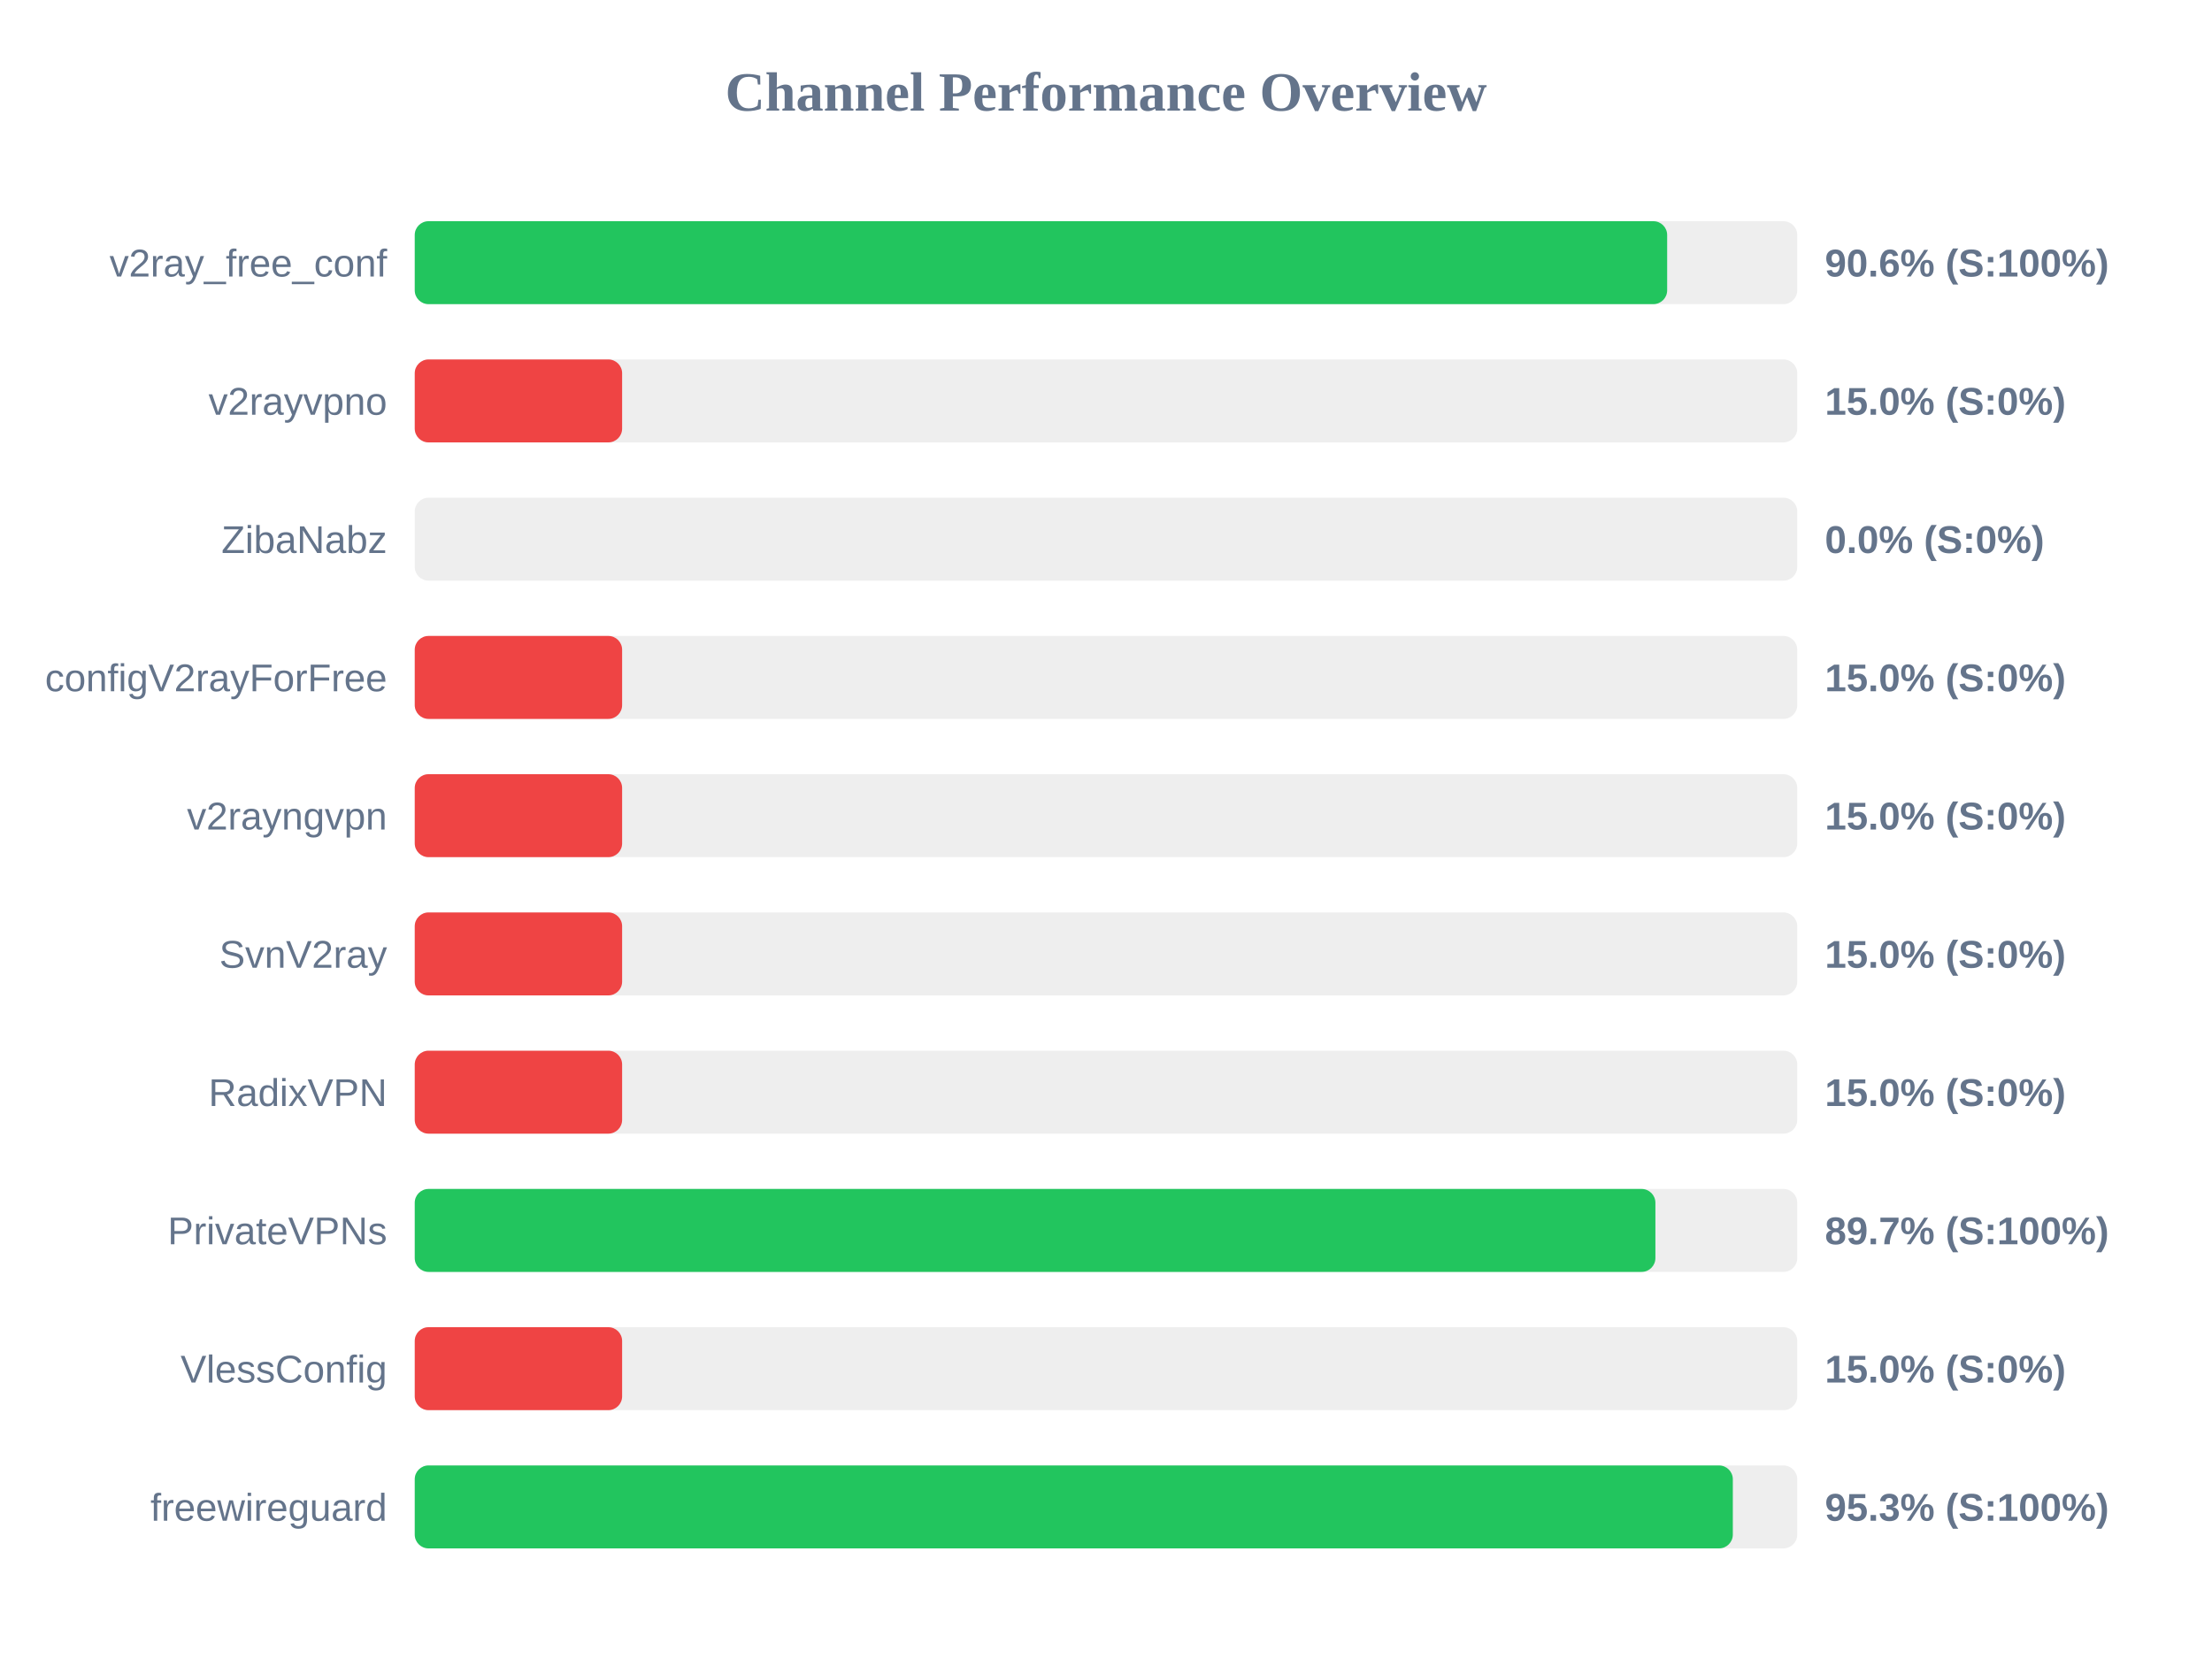
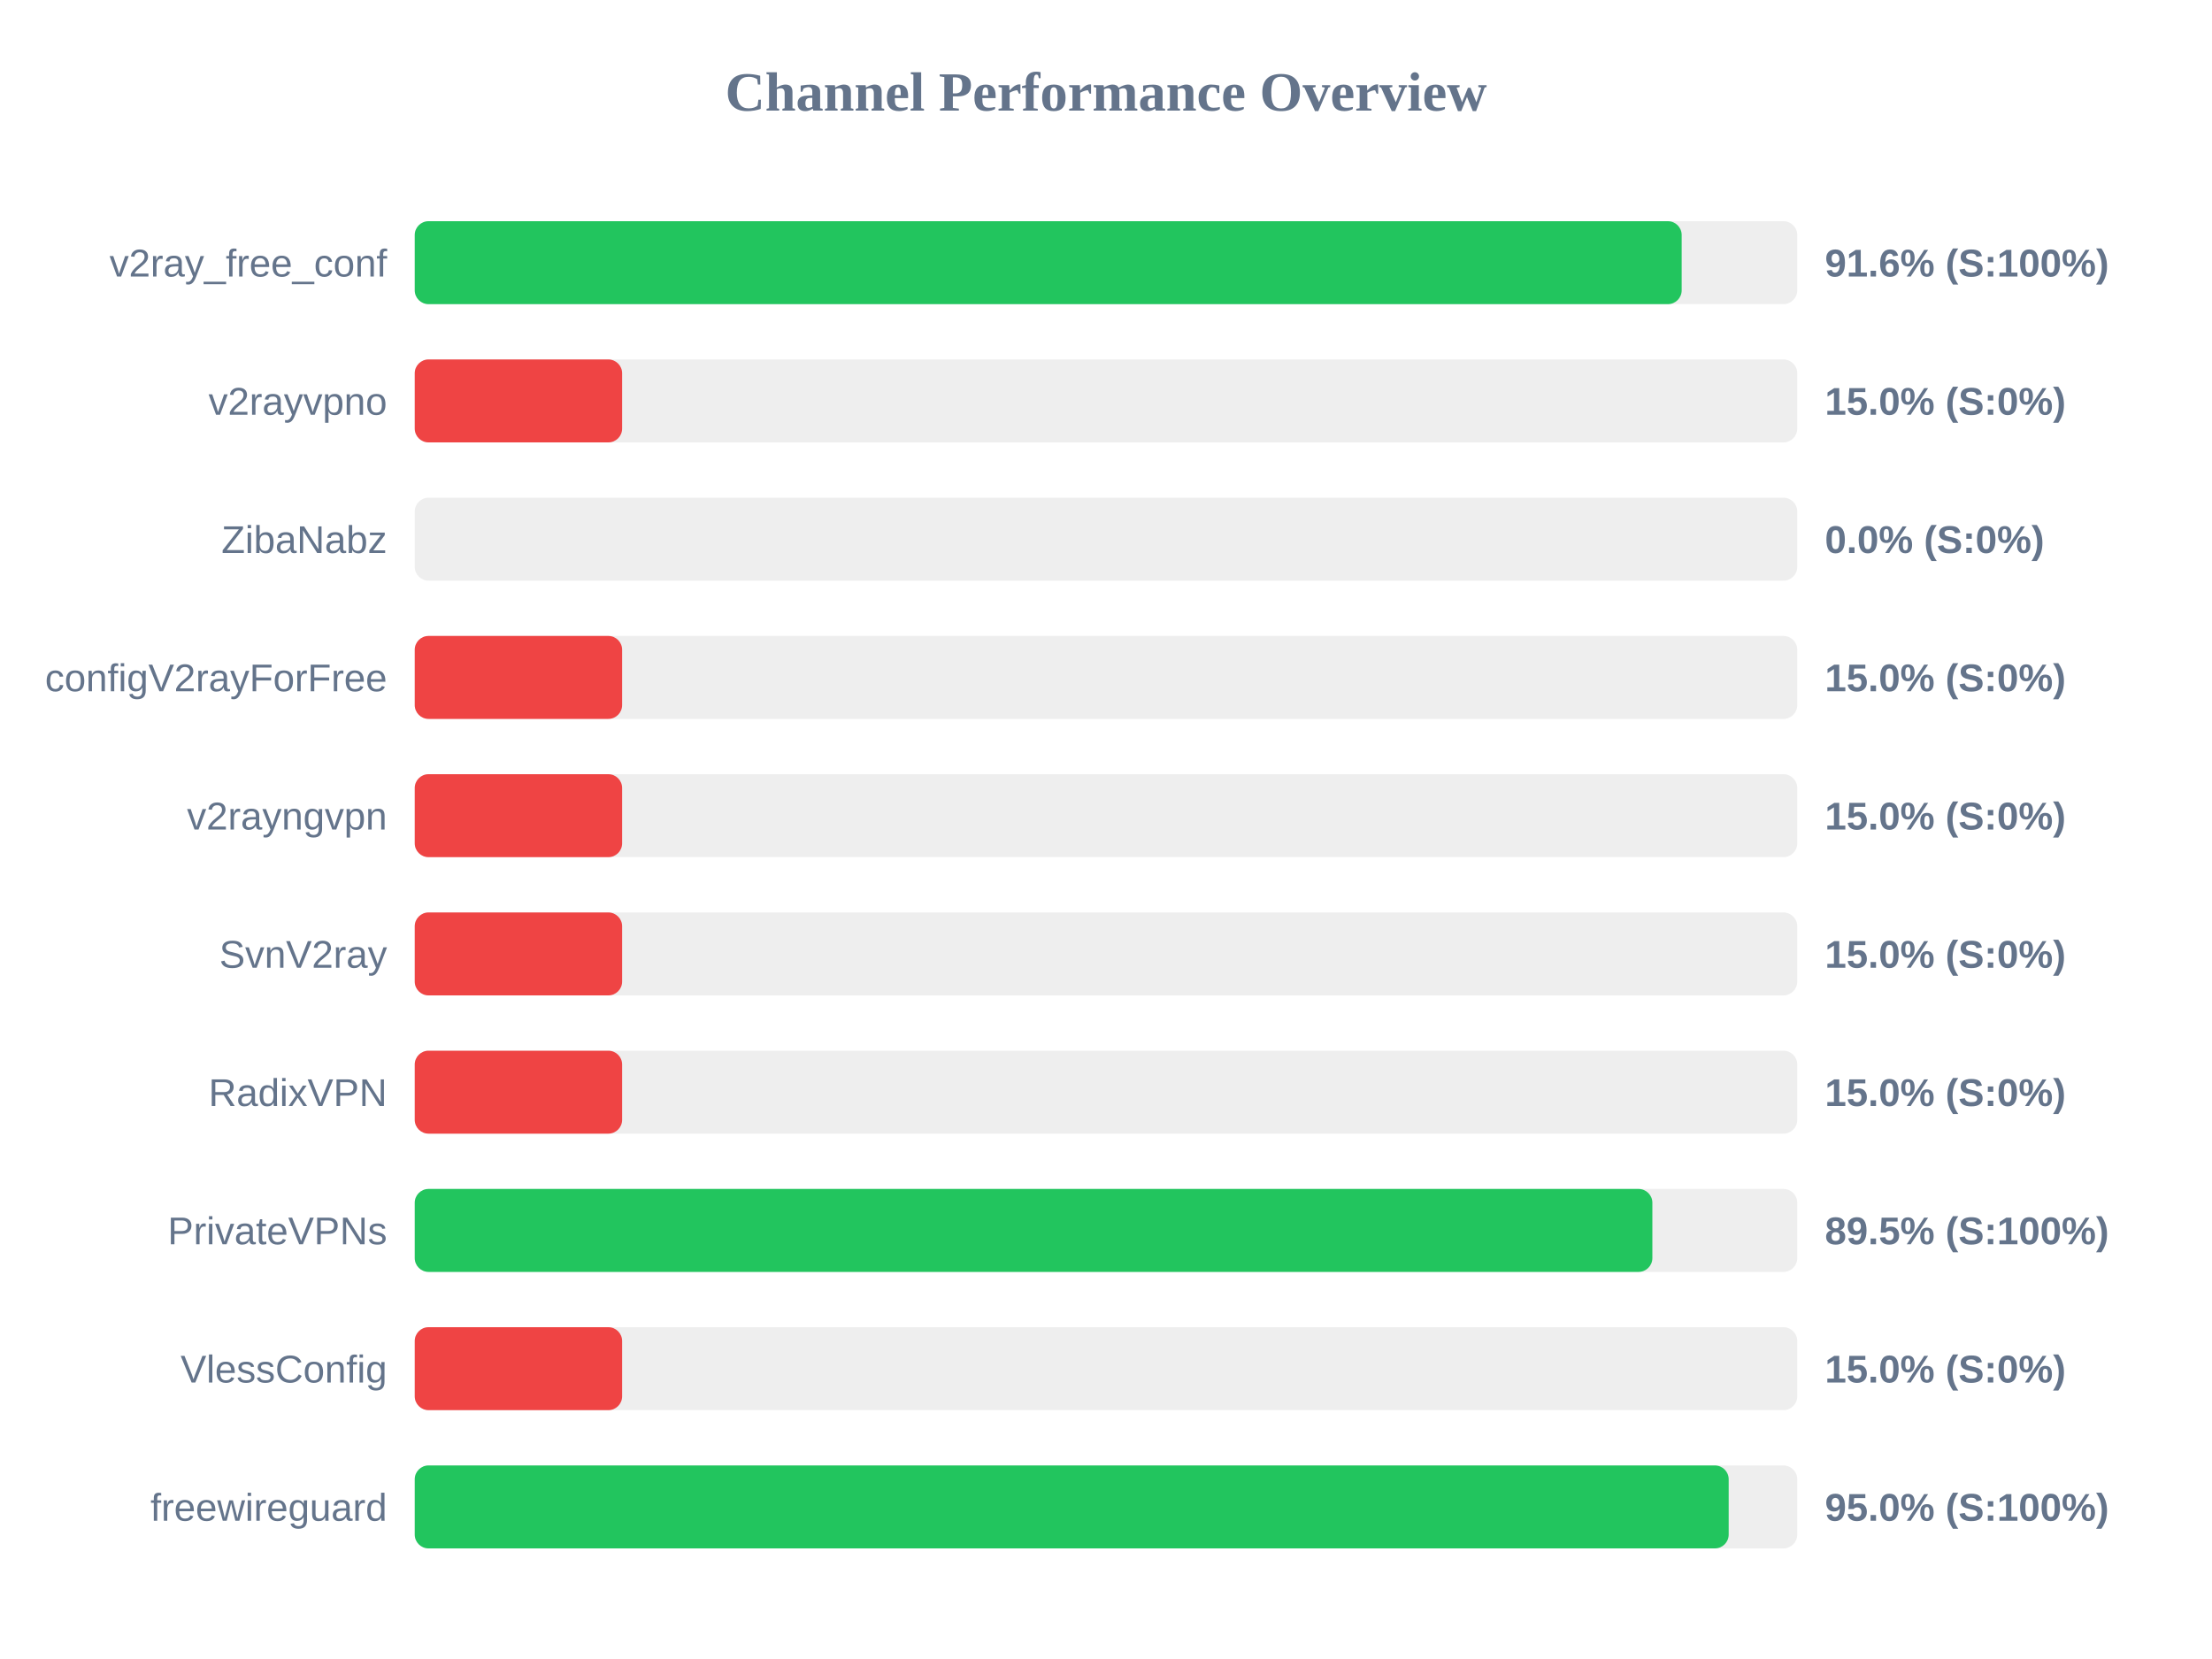
<svg xmlns="http://www.w3.org/2000/svg" width="800" height="600" version="1.1">
  <style>
        .row { font: 14px Arial; fill: #64748b; }
        .score { font: bold 14px Arial; fill: #64748b; }
    </style>
  <text x="400" y="40" text-anchor="middle" font-size="20px" font-weight="bold" fill="#64748b">Channel Performance Overview</text>
  <rect x="150" y="80" width="500" height="30" fill="#eee" rx="5" />
-   <rect x="150" y="80" width="452.95" height="30" fill="#22c55e" rx="5" />
+   <rect x="150" y="80" width="458.2" height="30" fill="#22c55e" rx="5" />
  <text x="140" y="100" text-anchor="end" class="row">v2ray_free_conf</text>
-   <text x="660" y="100" text-anchor="start" class="score">90.6% (S:100%)</text>
+   <text x="660" y="100" text-anchor="start" class="score">91.6% (S:100%)</text>
  <rect x="150" y="130" width="500" height="30" fill="#eee" rx="5" />
  <rect x="150" y="130" width="75.0" height="30" fill="#ef4444" rx="5" />
  <text x="140" y="150" text-anchor="end" class="row">v2rayvpno</text>
  <text x="660" y="150" text-anchor="start" class="score">15.0% (S:0%)</text>
  <rect x="150" y="180" width="500" height="30" fill="#eee" rx="5" />
  <rect x="150" y="180" width="0.0" height="30" fill="#ef4444" rx="5" />
  <text x="140" y="200" text-anchor="end" class="row">ZibaNabz</text>
  <text x="660" y="200" text-anchor="start" class="score">0.0% (S:0%)</text>
  <rect x="150" y="230" width="500" height="30" fill="#eee" rx="5" />
  <rect x="150" y="230" width="75.0" height="30" fill="#ef4444" rx="5" />
  <text x="140" y="250" text-anchor="end" class="row">configV2rayForFree</text>
  <text x="660" y="250" text-anchor="start" class="score">15.0% (S:0%)</text>
  <rect x="150" y="280" width="500" height="30" fill="#eee" rx="5" />
  <rect x="150" y="280" width="75.0" height="30" fill="#ef4444" rx="5" />
  <text x="140" y="300" text-anchor="end" class="row">v2rayngvpn</text>
  <text x="660" y="300" text-anchor="start" class="score">15.0% (S:0%)</text>
  <rect x="150" y="330" width="500" height="30" fill="#eee" rx="5" />
  <rect x="150" y="330" width="75.0" height="30" fill="#ef4444" rx="5" />
  <text x="140" y="350" text-anchor="end" class="row">SvnV2ray</text>
  <text x="660" y="350" text-anchor="start" class="score">15.0% (S:0%)</text>
  <rect x="150" y="380" width="500" height="30" fill="#eee" rx="5" />
  <rect x="150" y="380" width="75.0" height="30" fill="#ef4444" rx="5" />
  <text x="140" y="400" text-anchor="end" class="row">RadixVPN</text>
  <text x="660" y="400" text-anchor="start" class="score">15.0% (S:0%)</text>
  <rect x="150" y="430" width="500" height="30" fill="#eee" rx="5" />
-   <rect x="150" y="430" width="448.7" height="30" fill="#22c55e" rx="5" />
+   <rect x="150" y="430" width="447.6" height="30" fill="#22c55e" rx="5" />
  <text x="140" y="450" text-anchor="end" class="row">PrivateVPNs</text>
-   <text x="660" y="450" text-anchor="start" class="score">89.7% (S:100%)</text>
+   <text x="660" y="450" text-anchor="start" class="score">89.5% (S:100%)</text>
  <rect x="150" y="480" width="500" height="30" fill="#eee" rx="5" />
  <rect x="150" y="480" width="75.0" height="30" fill="#ef4444" rx="5" />
  <text x="140" y="500" text-anchor="end" class="row">VlessConfig</text>
  <text x="660" y="500" text-anchor="start" class="score">15.0% (S:0%)</text>
  <rect x="150" y="530" width="500" height="30" fill="#eee" rx="5" />
-   <rect x="150" y="530" width="476.7" height="30" fill="#22c55e" rx="5" />
+   <rect x="150" y="530" width="475.2" height="30" fill="#22c55e" rx="5" />
  <text x="140" y="550" text-anchor="end" class="row">freewireguard</text>
-   <text x="660" y="550" text-anchor="start" class="score">95.3% (S:100%)</text>
+   <text x="660" y="550" text-anchor="start" class="score">95.0% (S:100%)</text>
</svg>
